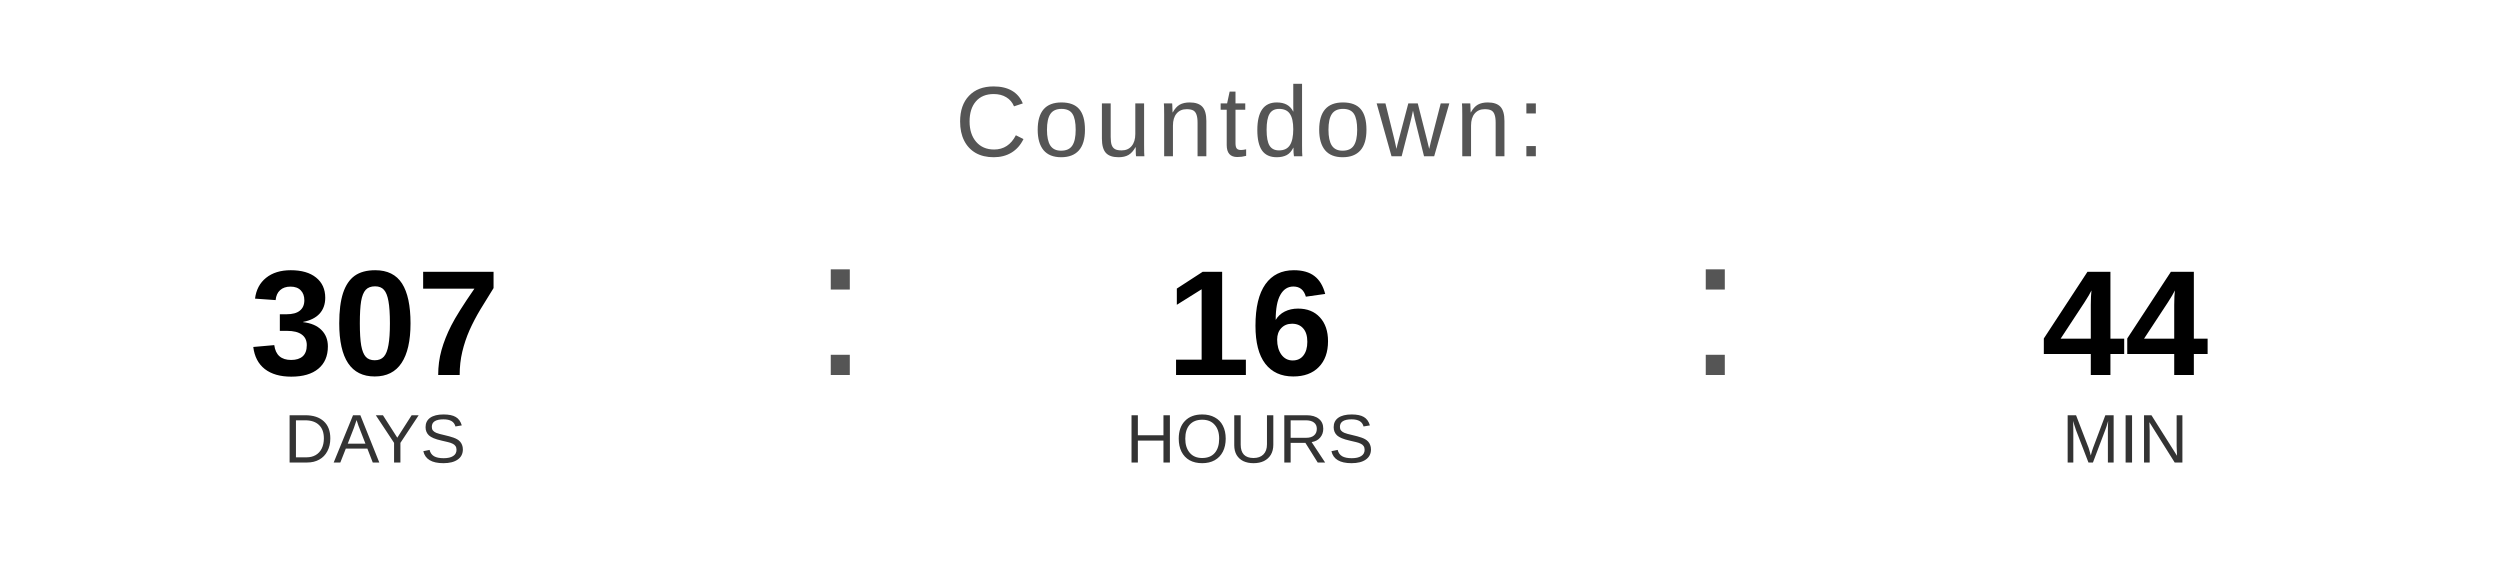
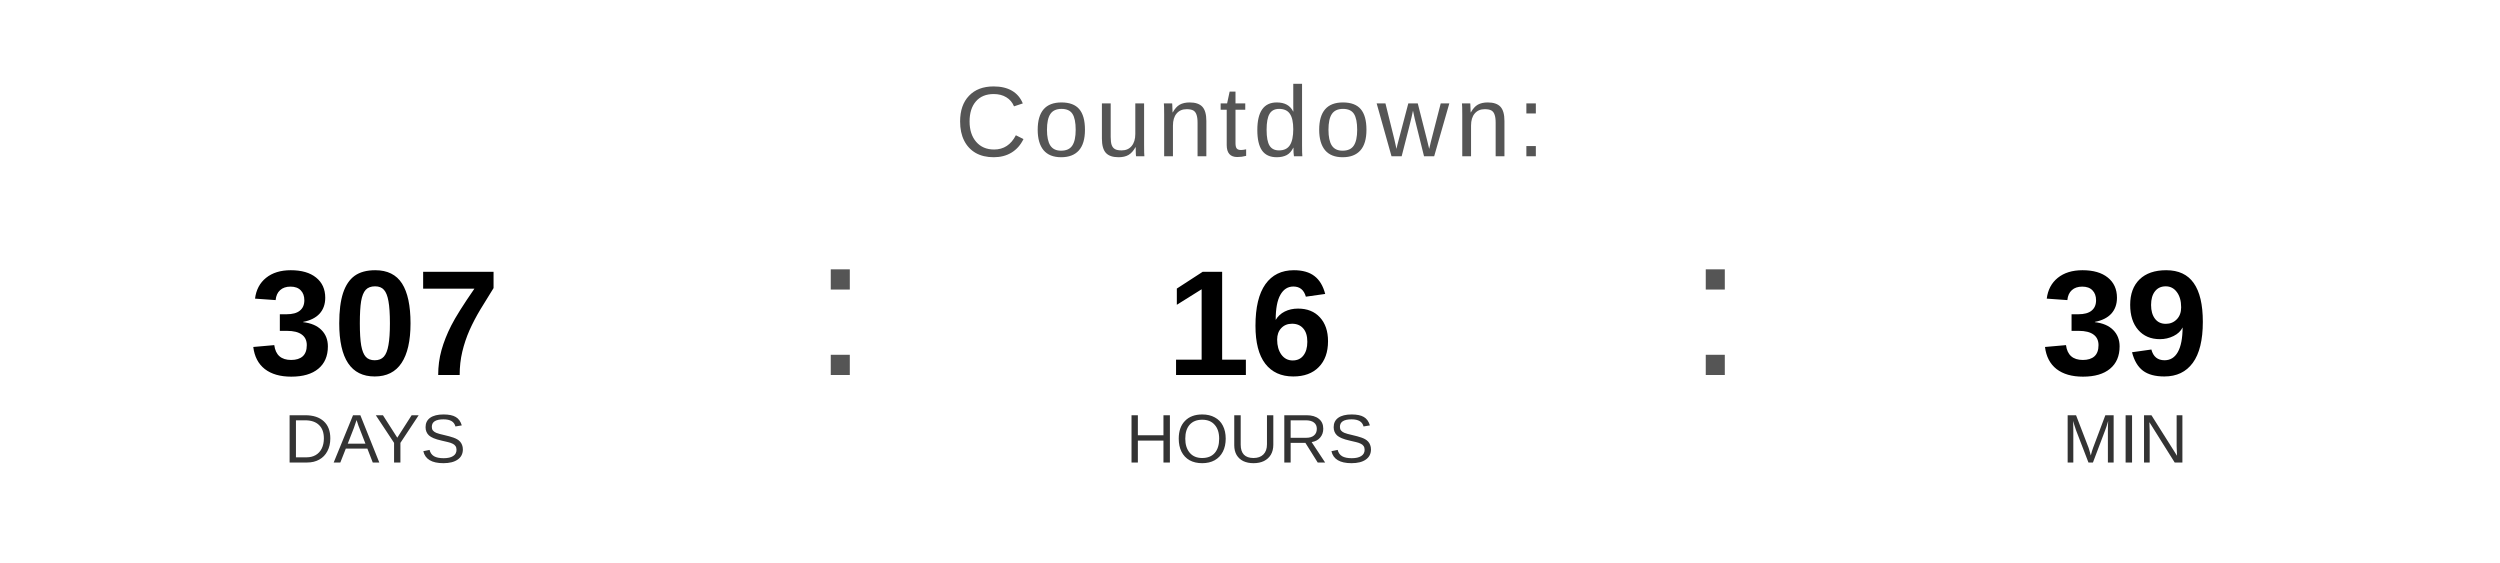
<svg xmlns="http://www.w3.org/2000/svg" width="400" height="90" viewBox="0 0 400 90">
  <text x="200" y="25" font-family="Arial, Helvetica, sans-serif" font-size="16" fill="#555555" text-anchor="middle" letter-spacing="1">
    Countdown:
  </text>
  <text x="60" y="60" font-family="Arial, Helvetica, sans-serif" font-size="24" font-weight="bold" fill="#000000" text-anchor="middle">307</text>
  <text x="60" y="74" font-family="Arial, Helvetica, sans-serif" font-size="11" fill="#333333" text-anchor="middle">DAYS</text>
  <text x="130" y="60" font-family="Arial, sans-serif" font-size="32" fill="#555555">:</text>
  <text x="200" y="60" font-family="Arial, Helvetica, sans-serif" font-size="24" font-weight="bold" fill="#000000" text-anchor="middle">16</text>
  <text x="200" y="74" font-family="Arial, Helvetica, sans-serif" font-size="11" fill="#333333" text-anchor="middle">HOURS</text>
  <text x="270" y="60" font-family="Arial, sans-serif" font-size="32" fill="#555555">:</text>
-   <text x="340" y="60" font-family="Arial, Helvetica, sans-serif" font-size="24" font-weight="bold" fill="#000000" text-anchor="middle">44</text>
+   <text x="340" y="60" font-family="Arial, Helvetica, sans-serif" font-size="24" font-weight="bold" fill="#000000" text-anchor="middle">39</text>
  <text x="340" y="74" font-family="Arial, Helvetica, sans-serif" font-size="11" fill="#333333" text-anchor="middle">MIN</text>
</svg>
